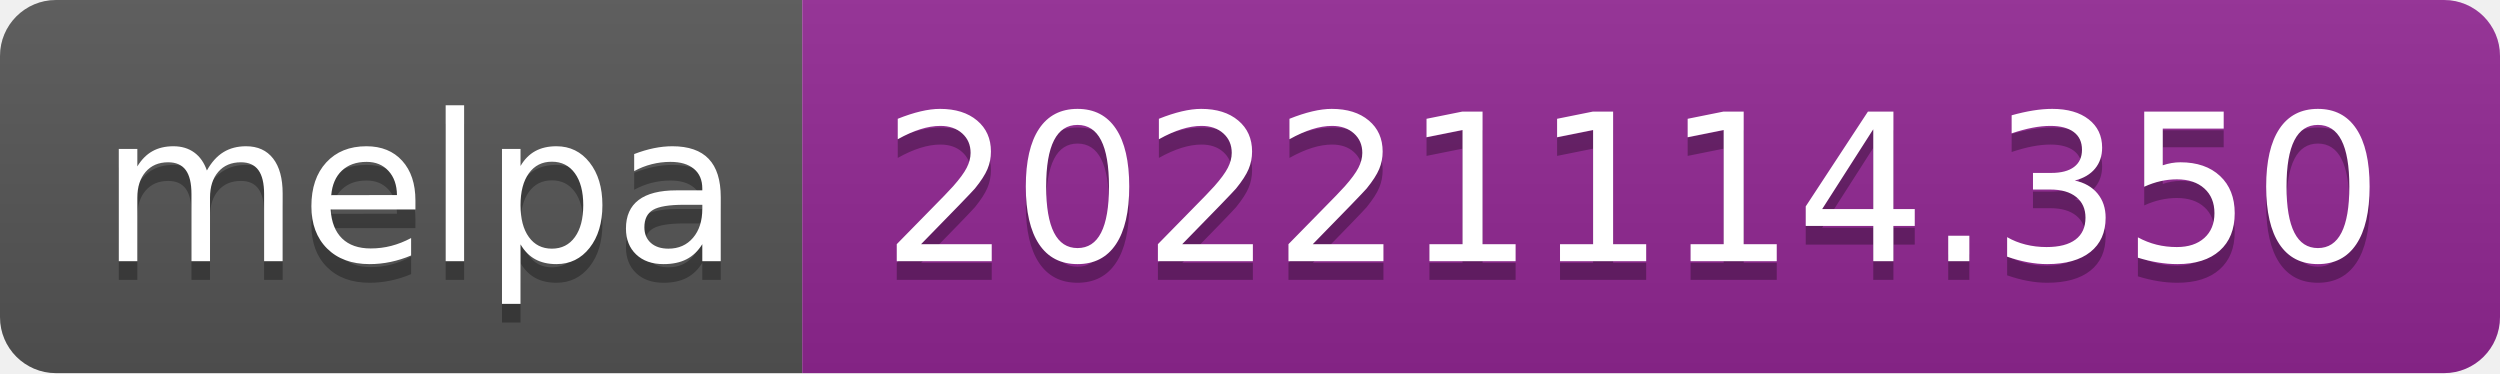
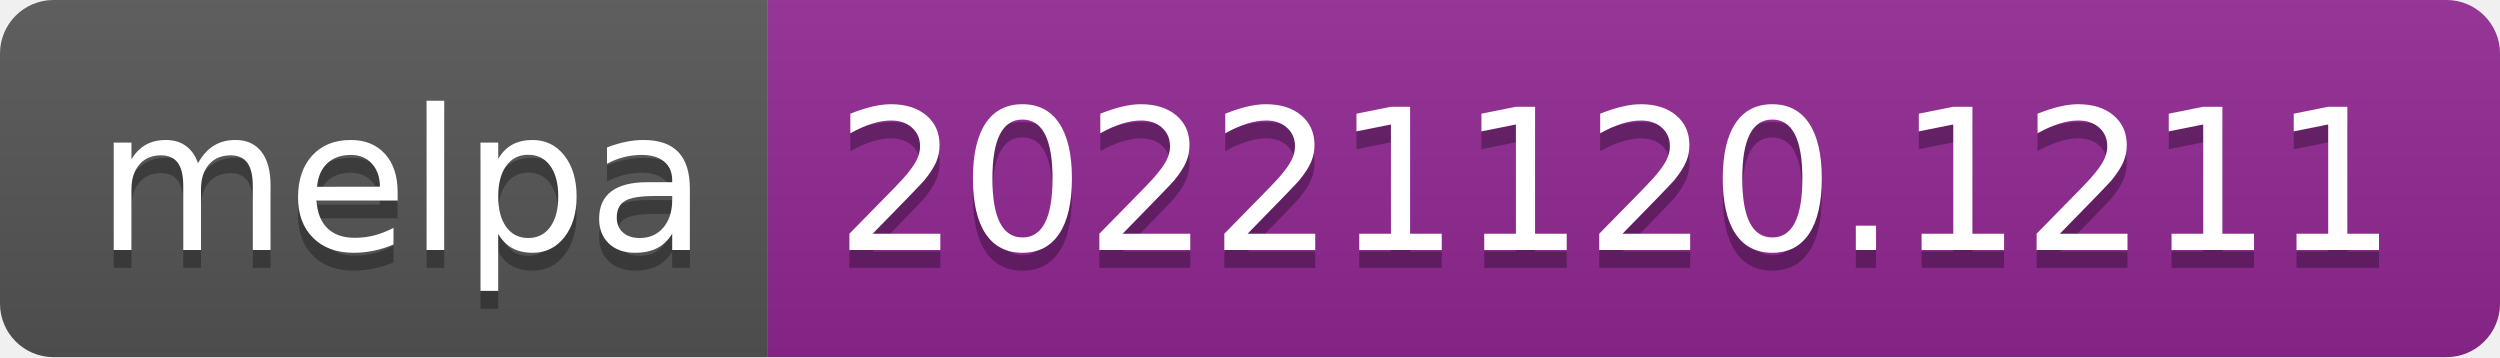
- <svg xmlns="http://www.w3.org/2000/svg" width="134" height="20" role="img" aria-label="melpa: 20221114.350">
+ <svg xmlns="http://www.w3.org/2000/svg" width="140" height="20" role="img" aria-label="melpa: 20221120.1211">
  <linearGradient id="s" x2="0" y2="100%">
    <stop offset="0" stop-color="#bbb" stop-opacity=".1" />
    <stop offset="1" stop-opacity=".1" />
  </linearGradient>
  <clipPath id="r">
-     <rect width="134" height="20" rx="3" fill="#fff" />
+     <rect width="140" height="20" rx="3" fill="#fff" />
  </clipPath>
  <g clip-path="url(#r)">
    <rect width="43" height="20" fill="#555" />
-     <rect x="43" width="91" height="20" fill="#922793" />
-     <rect width="134" height="20" fill="url(#s)" />
+     <rect x="43" width="97" height="20" fill="#922793" />
+     <rect width="140" height="20" fill="url(#s)" />
  </g>
  <g fill="#fff" text-anchor="middle" font-family="Verdana,Geneva,DejaVu Sans,sans-serif" text-rendering="geometricPrecision" font-size="110">
    <text aria-hidden="true" x="225" y="150" fill="#010101" fill-opacity=".3" transform="scale(.1)" textLength="330">melpa</text>
    <text x="225" y="140" transform="scale(.1)" fill="#fff" textLength="330">melpa</text>
-     <text aria-hidden="true" x="875" y="150" fill="#010101" fill-opacity=".3" transform="scale(.1)" textLength="810">20221114.350</text>
-     <text x="875" y="140" transform="scale(.1)" fill="#fff" textLength="810">20221114.350</text>
+     <text aria-hidden="true" x="905" y="150" fill="#010101" fill-opacity=".3" transform="scale(.1)" textLength="870">20221120.1211</text>
+     <text x="905" y="140" transform="scale(.1)" fill="#fff" textLength="870">20221120.1211</text>
  </g>
</svg>
